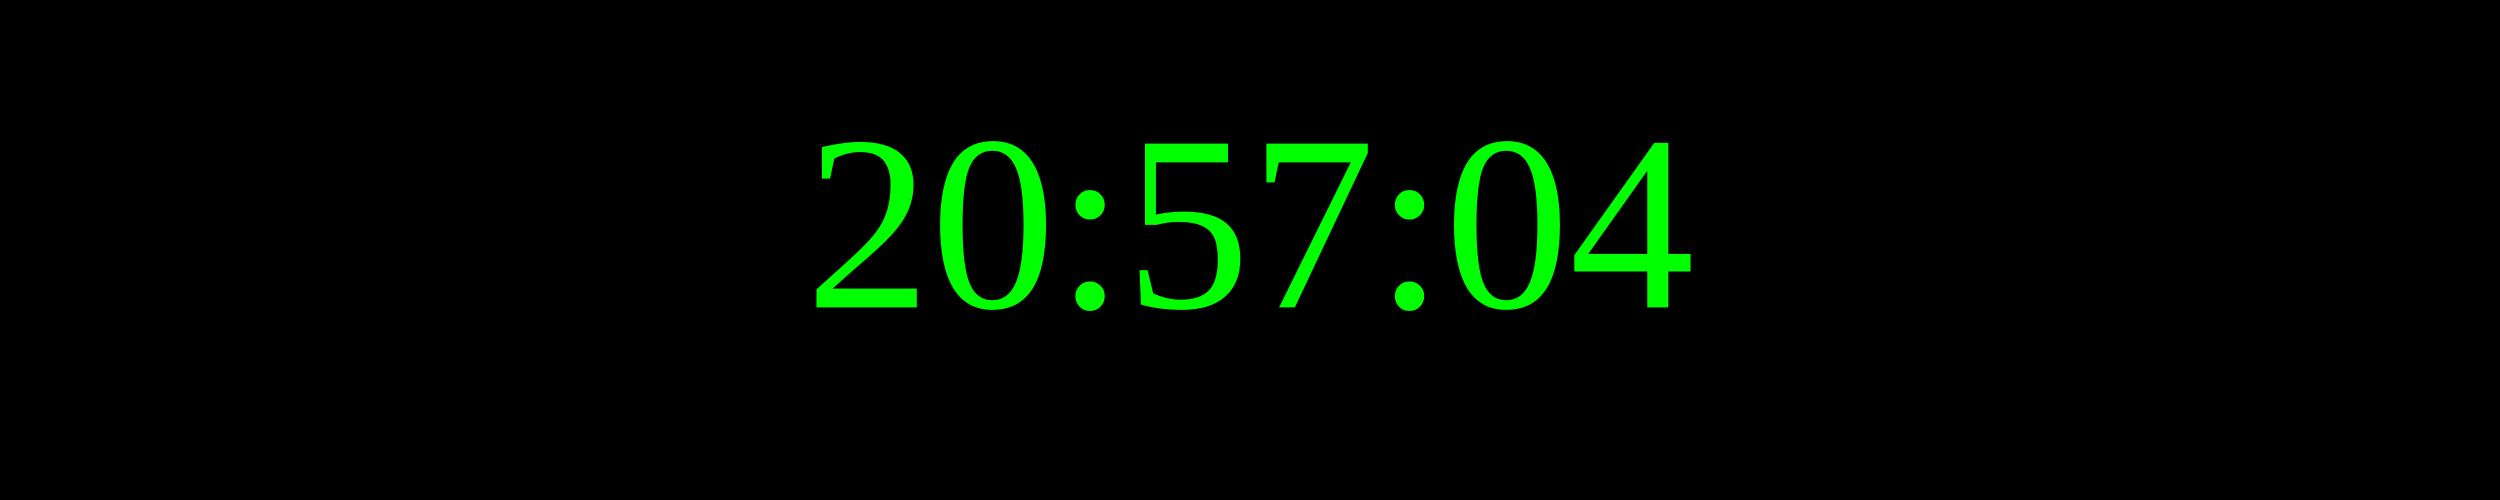
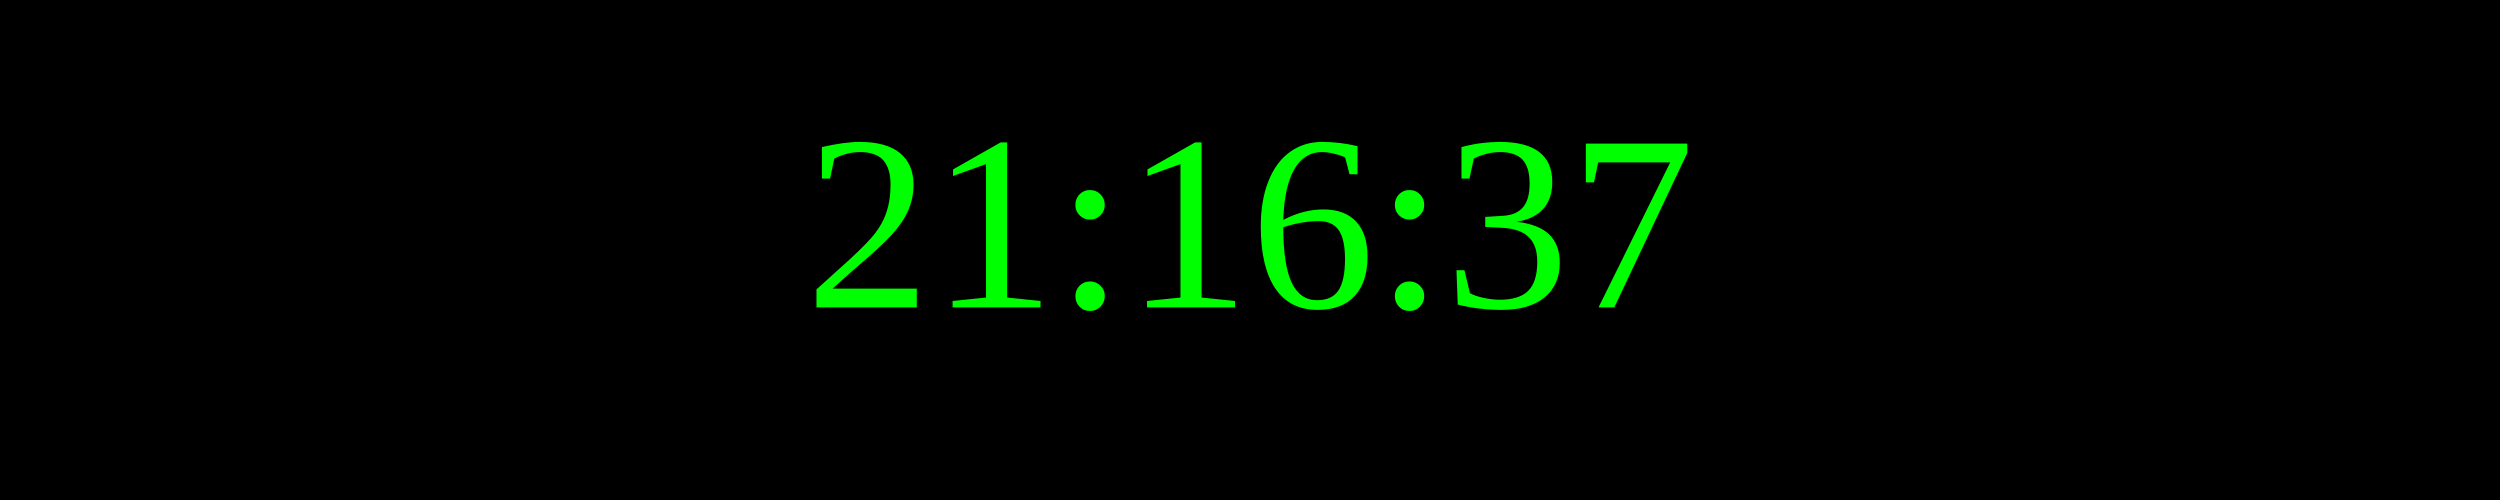
<svg xmlns="http://www.w3.org/2000/svg" width="250" height="50">
  <rect width="100%" height="100%" fill="black" />
  <text x="50%" y="50%" font-size="25" fill="lime" text-anchor="middle" dominant-baseline="middle">
- 20:57:04
+ 21:16:37
</text>
</svg>
